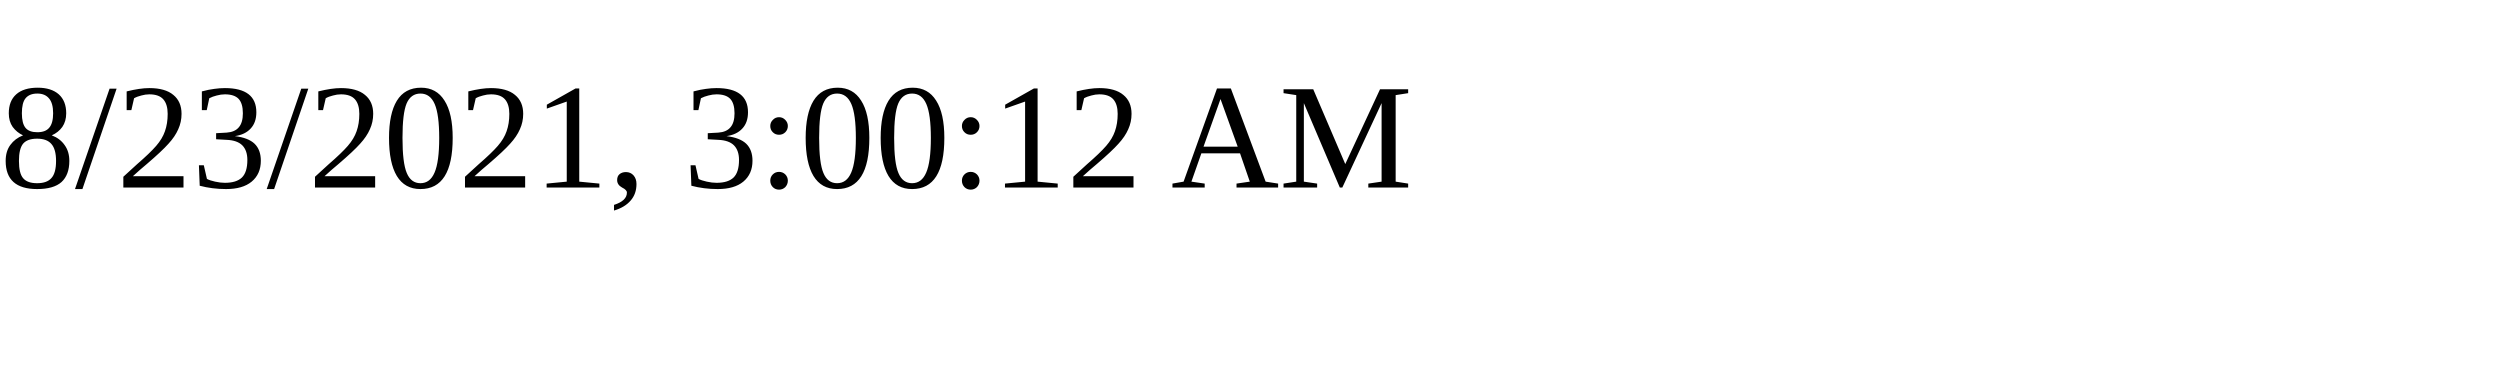
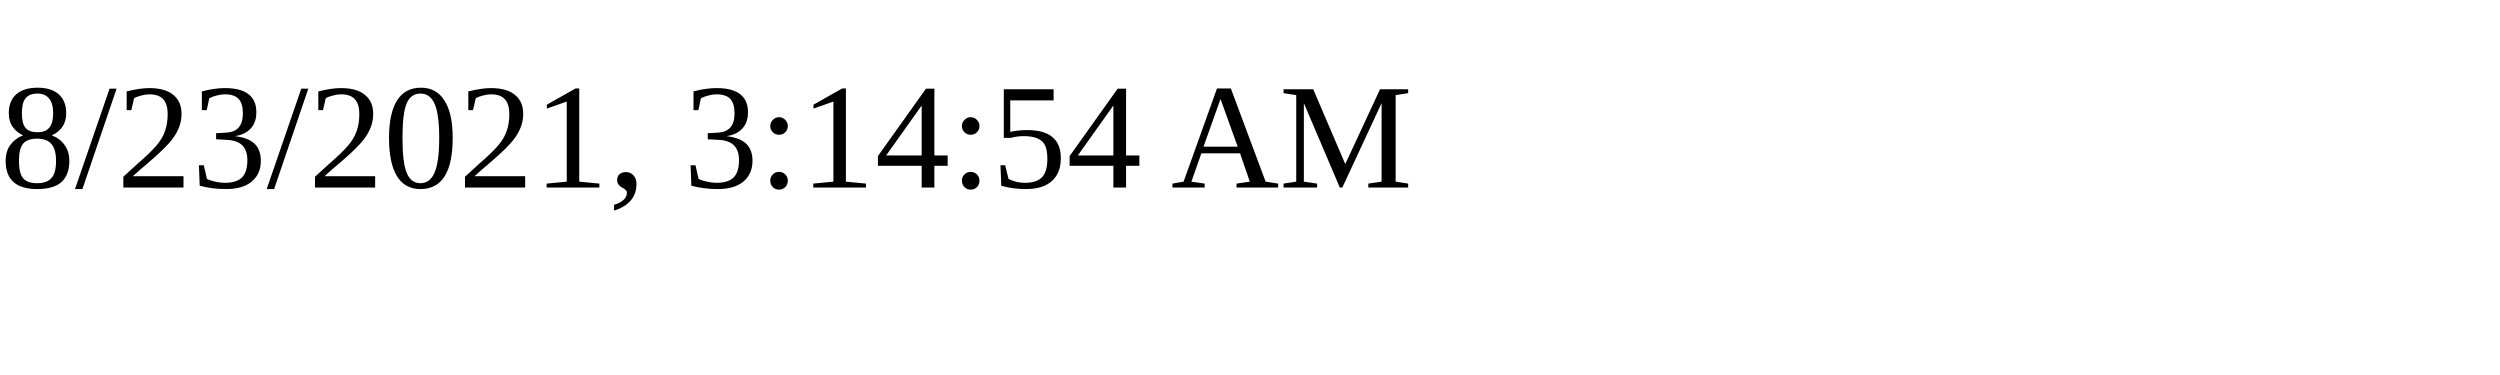
<svg xmlns="http://www.w3.org/2000/svg" height="30" width="200">
-   <text x="0" y="15">8/23/2021, 3:00:12 AM</text>
+   <text x="0" y="15">8/23/2021, 3:14:54 AM</text>
</svg>
